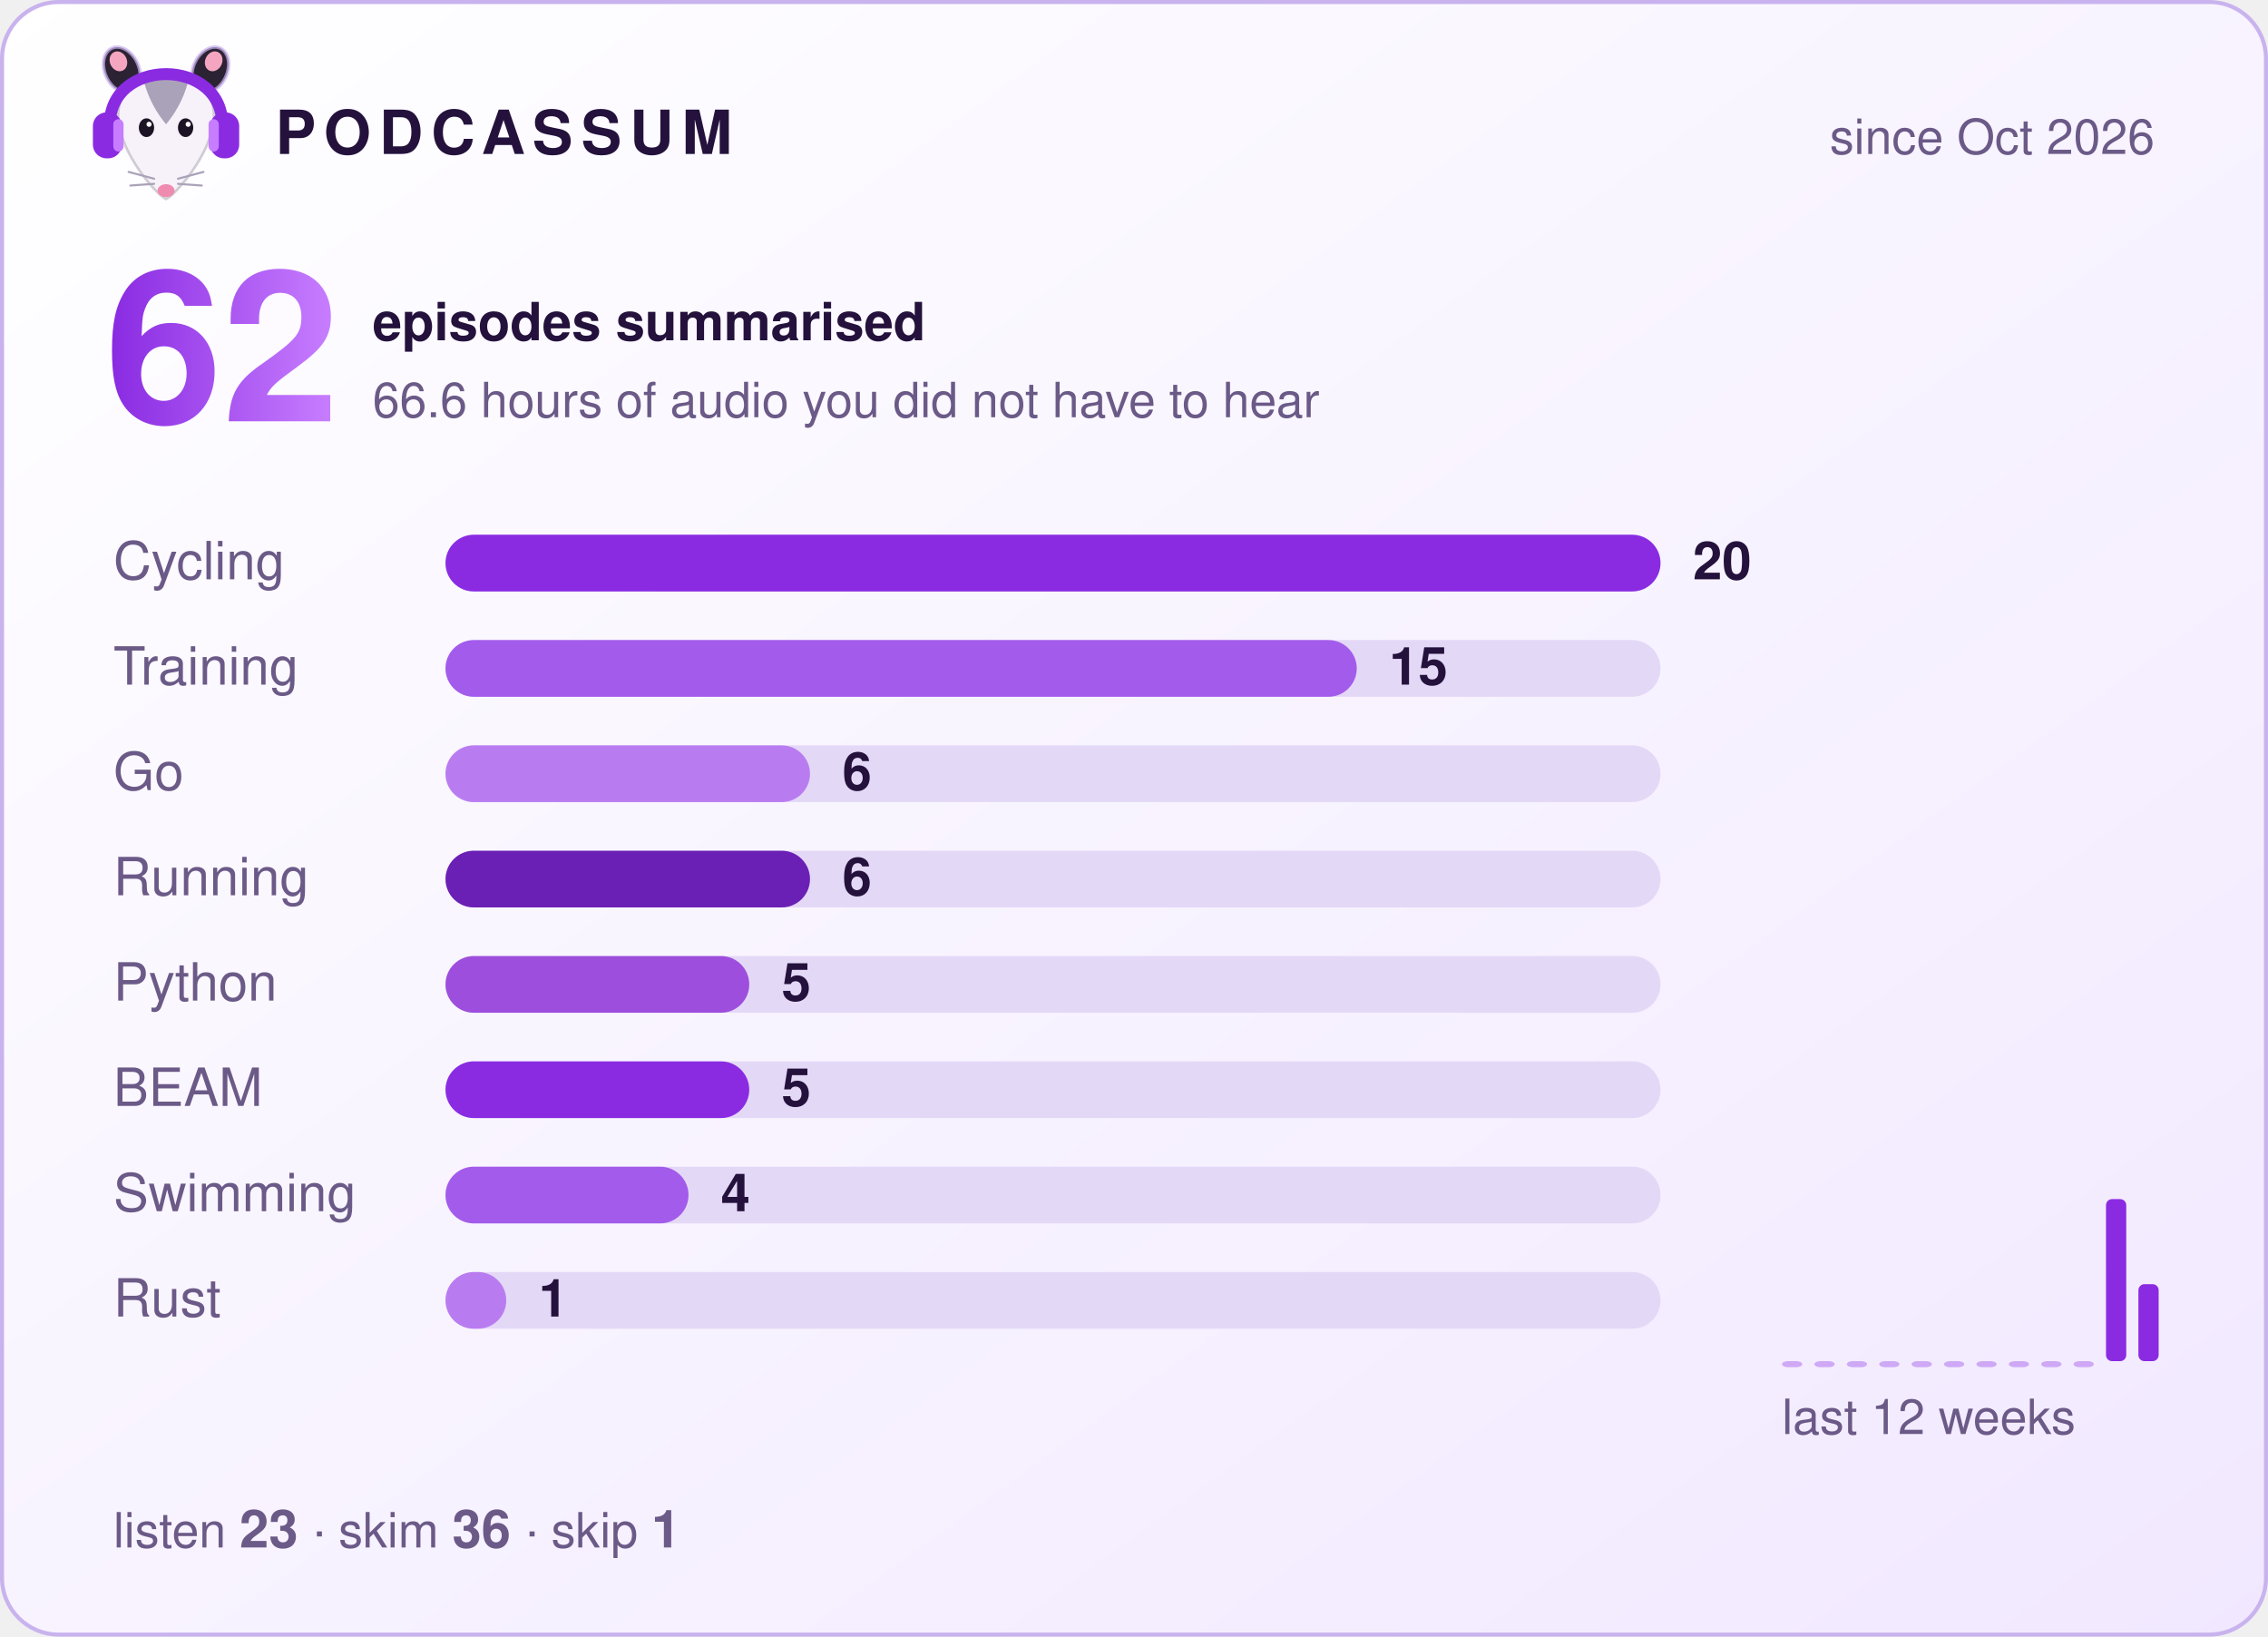
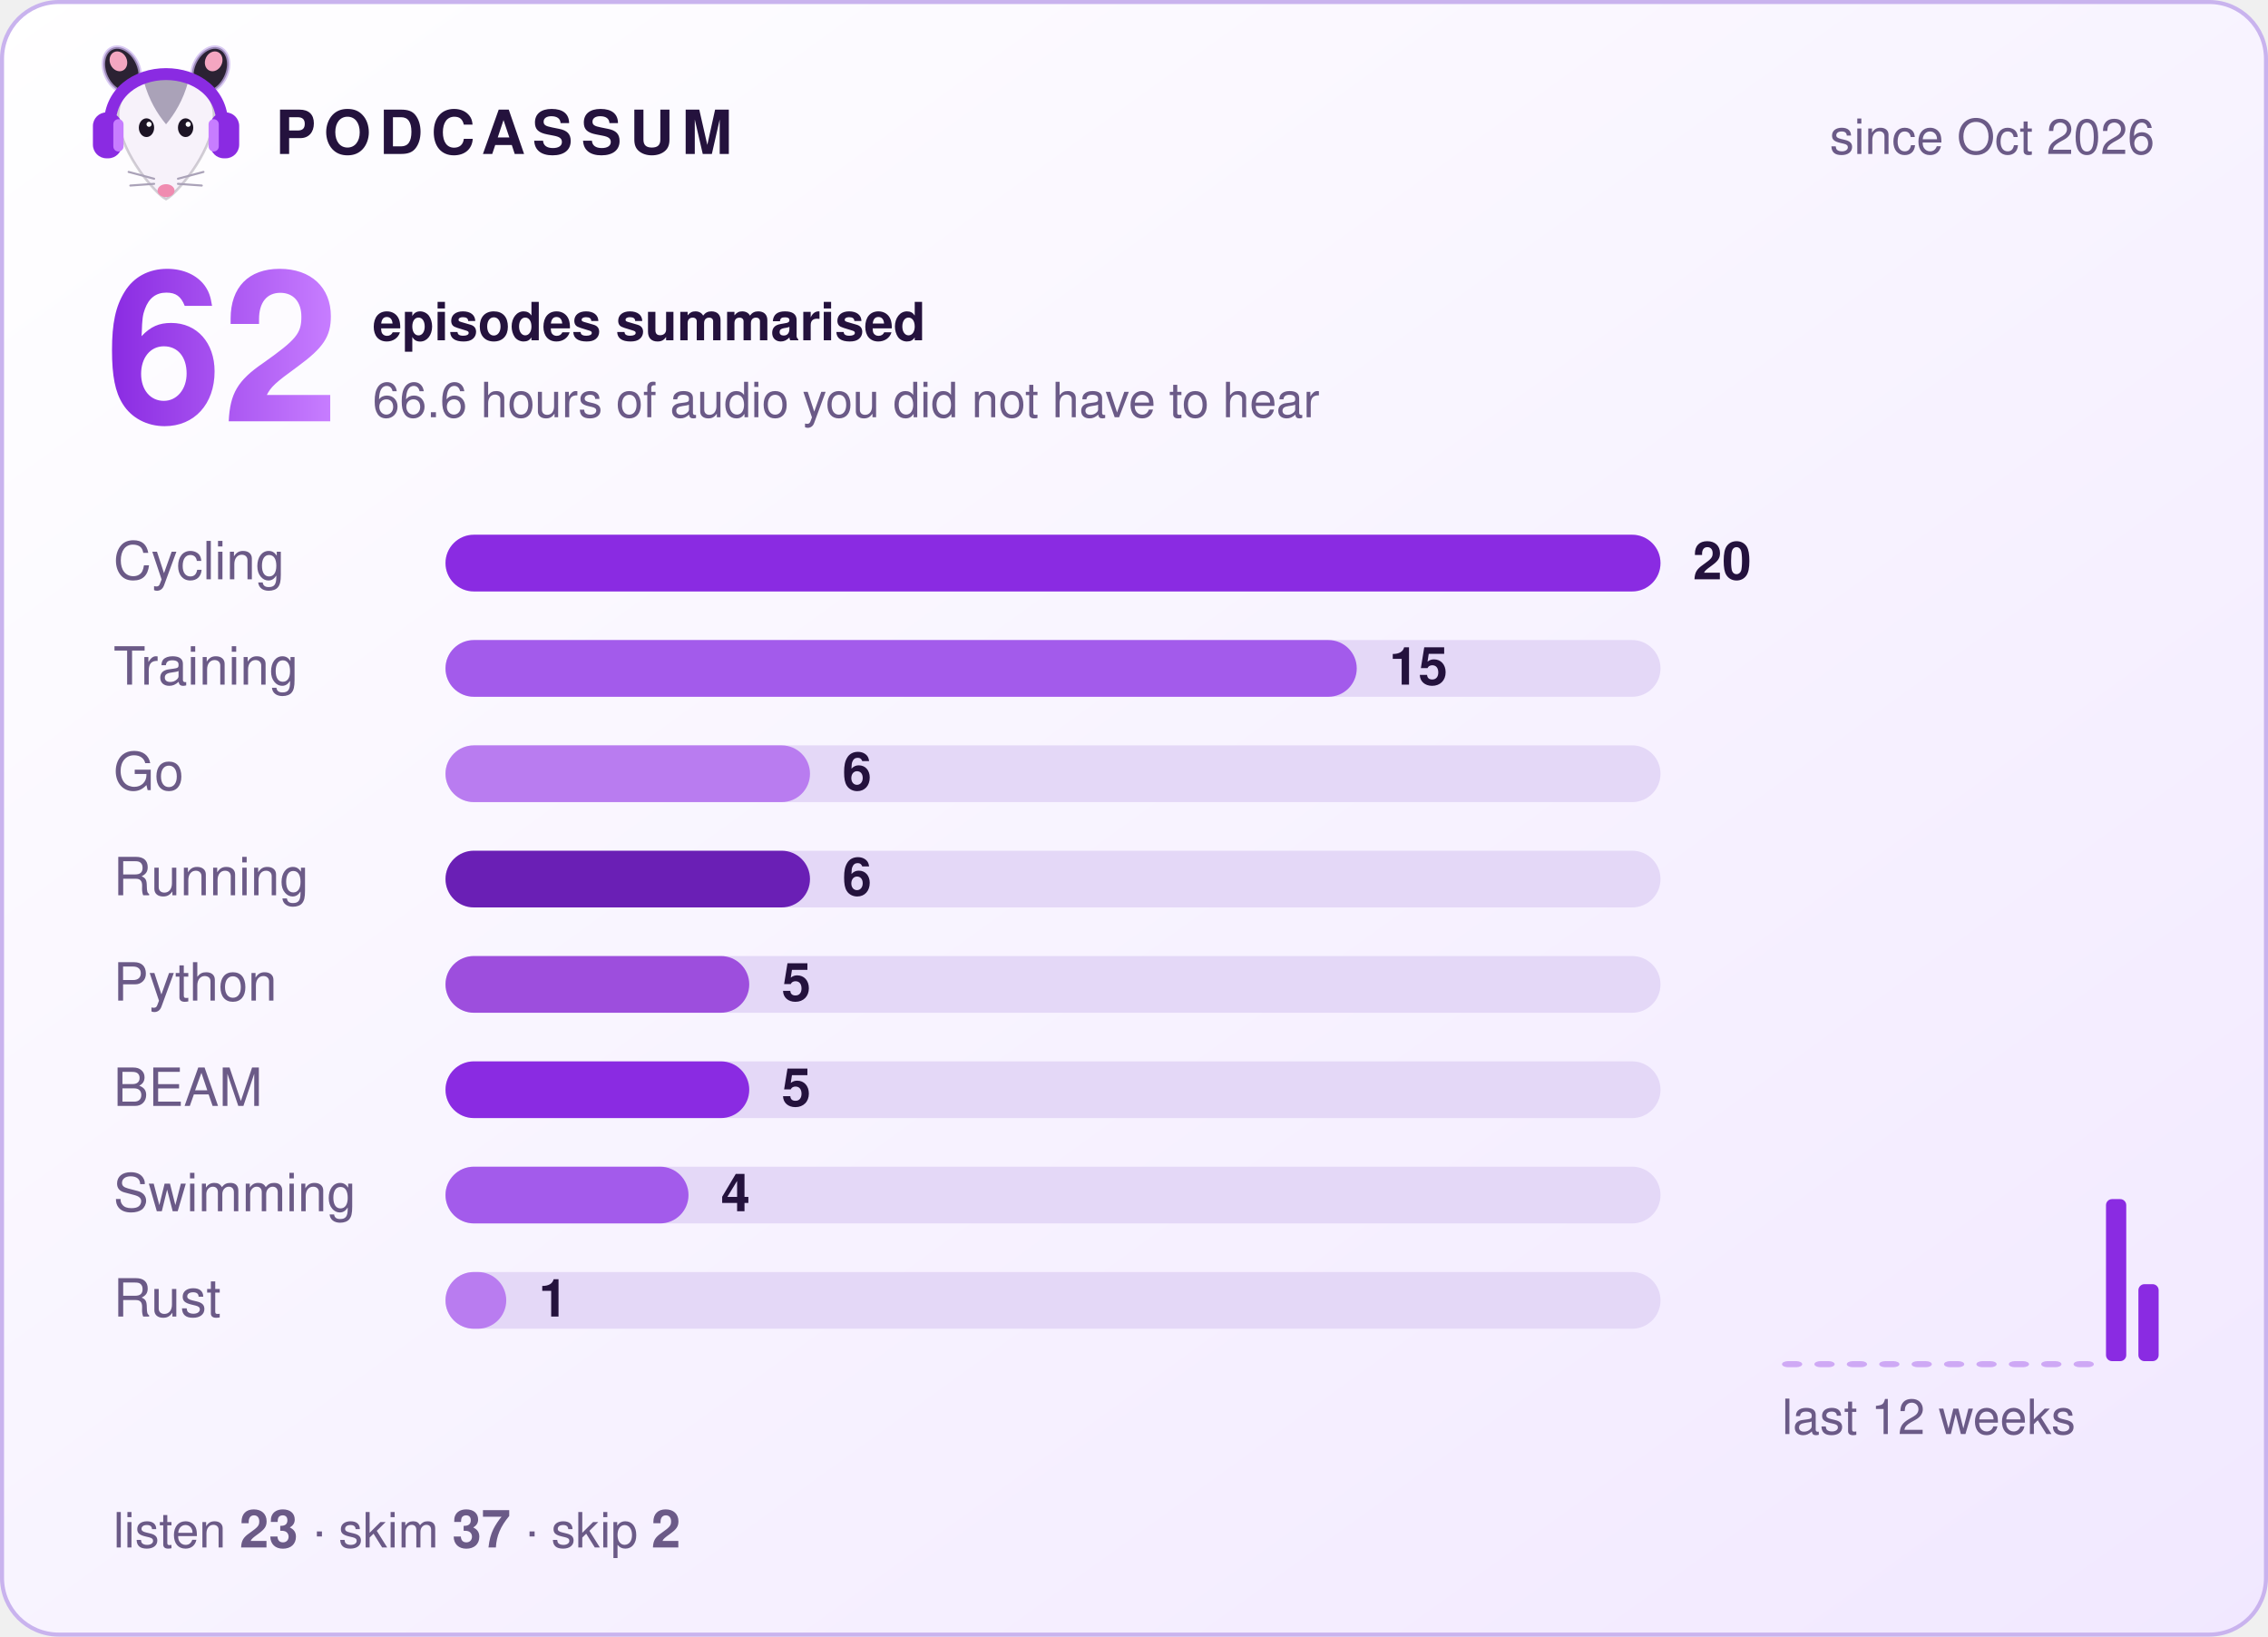
<svg xmlns="http://www.w3.org/2000/svg" width="560" height="404" viewBox="0 0 560 404" role="img" aria-label="Podcassum: 62 episodes summarised">
  <defs>
    <linearGradient id="bg" x1="0" y1="0" x2="1" y2="1">
      <stop offset="0" stop-color="#ffffff" />
      <stop offset="1" stop-color="#f1e8ff" />
    </linearGradient>
    <linearGradient id="num" x1="0" y1="0" x2="1" y2="0">
      <stop offset="0" stop-color="#8A2BE2" />
      <stop offset="1" stop-color="#C77DFF" />
    </linearGradient>
  </defs>
  <style>
  text { font-family: -apple-system, "Segoe UI", Helvetica, Arial, sans-serif; fill: #24123d; }
  .title { font-size: 15px; font-weight: 700; letter-spacing: 2px; }
  .dim { font-size: 12px; fill: #6b5a87; }
  .big { font-size: 52px; font-weight: 800; fill: url(#num); }
  .label { font-size: 13px; fill: #6b5a87; }
  .count { font-size: 13px; font-weight: 700; }
  .bar { transform-box: fill-box; transform-origin: left; animation: grow 0.9s cubic-bezier(.2,.8,.2,1) both; }
  @keyframes grow { from { transform: scaleX(0); } to { transform: scaleX(1); } }
</style>
  <rect x="0.5" y="0.5" width="559" height="403" rx="14" fill="url(#bg)" stroke="#c9b3ee" />
  <g transform="translate(20,8) scale(0.42)">
    <ellipse cx="24" cy="22" rx="10" ry="14" transform="rotate(-25 24 22)" fill="#2b2233" stroke="#C9B3EE" stroke-opacity=".7" stroke-width="2" />
    <ellipse cx="76" cy="22" rx="10" ry="14" transform="rotate(25 76 22)" fill="#2b2233" stroke="#C9B3EE" stroke-opacity=".7" stroke-width="2" />
    <ellipse cx="22" cy="17" rx="5" ry="6" transform="rotate(-25 22 17)" fill="#f4a6c1" />
    <ellipse cx="78" cy="17" rx="5" ry="6" transform="rotate(25 78 17)" fill="#f4a6c1" />
    <path d="M50 98 C44 95 24 72 22 52 C20 34 35 26 50 26 C65 26 80 34 78 52 C76 72 56 95 50 98 Z" fill="#f7f2fa" stroke="#2b2233" stroke-opacity=".2" stroke-width="1.5" />
    <path d="M37 29 C43 24 57 24 63 29 C60 40 55 48 50 54 C45 48 40 40 37 29 Z" fill="#aaa2b8" />
    <ellipse cx="38.5" cy="56" rx="4.5" ry="5.5" fill="#1c1424" />
    <ellipse cx="61.5" cy="56" rx="4.5" ry="5.5" fill="#1c1424" />
    <circle cx="40" cy="54" r="1.5" fill="#fff" />
    <circle cx="63" cy="54" r="1.5" fill="#fff" />
    <ellipse cx="50" cy="93" rx="5" ry="3.8" fill="#f08bb0" />
    <g stroke="#aaa2b8" stroke-width="1.2" stroke-linecap="round">
      <path d="M43 86 L28 82 M43 89 L29 90 M57 86 L72 82 M57 89 L71 90" />
    </g>
    <path d="M17 56 C15 14 85 14 83 56" fill="none" stroke="#8A2BE2" stroke-width="7" stroke-linecap="round" />
    <rect x="7" y="47" width="17" height="27" rx="8" fill="#8A2BE2" />
    <rect x="76" y="47" width="17" height="27" rx="8" fill="#8A2BE2" />
    <rect x="19" y="51" width="6" height="19" rx="3" fill="#C77DFF" />
    <rect x="75" y="51" width="6" height="19" rx="3" fill="#C77DFF" />
  </g>
  <text x="68" y="38" class="title">PODCASSUM</text>
  <text x="532" y="38" class="dim" text-anchor="end">since Oct 2026</text>
  <text x="26" y="104" class="big">62</text>
  <text x="92" y="84" class="count">episodes summarised</text>
  <text x="92" y="103" class="dim">66.6 hours of audio you did not have to hear</text>
  <text x="28" y="143" class="label">Cycling</text>
  <rect x="110" y="132" width="300" height="14" rx="7" fill="#e4d8f7" />
  <rect x="110" y="132" width="300.0" height="14" rx="7" fill="#8A2BE2" class="bar" style="animation-delay:0.00s" />
  <text x="418.0" y="143" class="count">20</text>
  <text x="28" y="169" class="label">Training</text>
  <rect x="110" y="158" width="300" height="14" rx="7" fill="#e4d8f7" />
  <rect x="110" y="158" width="225.0" height="14" rx="7" fill="#A35BEB" class="bar" style="animation-delay:0.15s" />
  <text x="343.0" y="169" class="count">15</text>
  <text x="28" y="195" class="label">Go</text>
  <rect x="110" y="184" width="300" height="14" rx="7" fill="#e4d8f7" />
  <rect x="110" y="184" width="90.0" height="14" rx="7" fill="#B97CF0" class="bar" style="animation-delay:0.30s" />
  <text x="208.0" y="195" class="count">6</text>
  <text x="28" y="221" class="label">Running</text>
  <rect x="110" y="210" width="300" height="14" rx="7" fill="#e4d8f7" />
  <rect x="110" y="210" width="90.0" height="14" rx="7" fill="#6A1FB5" class="bar" style="animation-delay:0.45s" />
  <text x="208.0" y="221" class="count">6</text>
  <text x="28" y="247" class="label">Python</text>
  <rect x="110" y="236" width="300" height="14" rx="7" fill="#e4d8f7" />
  <rect x="110" y="236" width="75.0" height="14" rx="7" fill="#9D4EDD" class="bar" style="animation-delay:0.60s" />
  <text x="193.0" y="247" class="count">5</text>
  <text x="28" y="273" class="label">BEAM</text>
  <rect x="110" y="262" width="300" height="14" rx="7" fill="#e4d8f7" />
  <rect x="110" y="262" width="75.0" height="14" rx="7" fill="#8A2BE2" class="bar" style="animation-delay:0.75s" />
  <text x="193.0" y="273" class="count">5</text>
  <text x="28" y="299" class="label">Swimming</text>
  <rect x="110" y="288" width="300" height="14" rx="7" fill="#e4d8f7" />
  <rect x="110" y="288" width="60.0" height="14" rx="7" fill="#A35BEB" class="bar" style="animation-delay:0.90s" />
  <text x="178.0" y="299" class="count">4</text>
  <text x="28" y="325" class="label">Rust</text>
  <rect x="110" y="314" width="300" height="14" rx="7" fill="#e4d8f7" />
  <rect x="110" y="314" width="15.0" height="14" rx="7" fill="#B97CF0" class="bar" style="animation-delay:1.05s" />
  <text x="133.0" y="325" class="count">1</text>
  <rect x="440" y="336.0" width="5" height="1.5" rx="1.5" fill="#8A2BE2" opacity="0.35" />
  <rect x="448" y="336.0" width="5" height="1.5" rx="1.5" fill="#8A2BE2" opacity="0.35" />
  <rect x="456" y="336.0" width="5" height="1.5" rx="1.5" fill="#8A2BE2" opacity="0.35" />
  <rect x="464" y="336.0" width="5" height="1.5" rx="1.5" fill="#8A2BE2" opacity="0.35" />
  <rect x="472" y="336.0" width="5" height="1.5" rx="1.5" fill="#8A2BE2" opacity="0.35" />
  <rect x="480" y="336.0" width="5" height="1.5" rx="1.5" fill="#8A2BE2" opacity="0.35" />
  <rect x="488" y="336.0" width="5" height="1.5" rx="1.5" fill="#8A2BE2" opacity="0.35" />
  <rect x="496" y="336.0" width="5" height="1.5" rx="1.5" fill="#8A2BE2" opacity="0.35" />
  <rect x="504" y="336.0" width="5" height="1.5" rx="1.5" fill="#8A2BE2" opacity="0.35" />
  <rect x="512" y="336.0" width="5" height="1.5" rx="1.5" fill="#8A2BE2" opacity="0.35" />
  <rect x="520" y="296.0" width="5" height="40.0" rx="1.5" fill="#8A2BE2" opacity="1" />
  <rect x="528" y="317.0" width="5" height="19.0" rx="1.5" fill="#8A2BE2" opacity="1" />
  <text x="440" y="354" class="dim">last 12 weeks</text>
-   <text x="28" y="382" class="dim">listen <tspan class="count">23</tspan>  ·  skim <tspan class="count">36</tspan>  ·  skip <tspan class="count">1</tspan>
+   <text x="28" y="382" class="dim">listen <tspan class="count">23</tspan>  ·  skim <tspan class="count">37</tspan>  ·  skip <tspan class="count">2</tspan>
  </text>
</svg>
